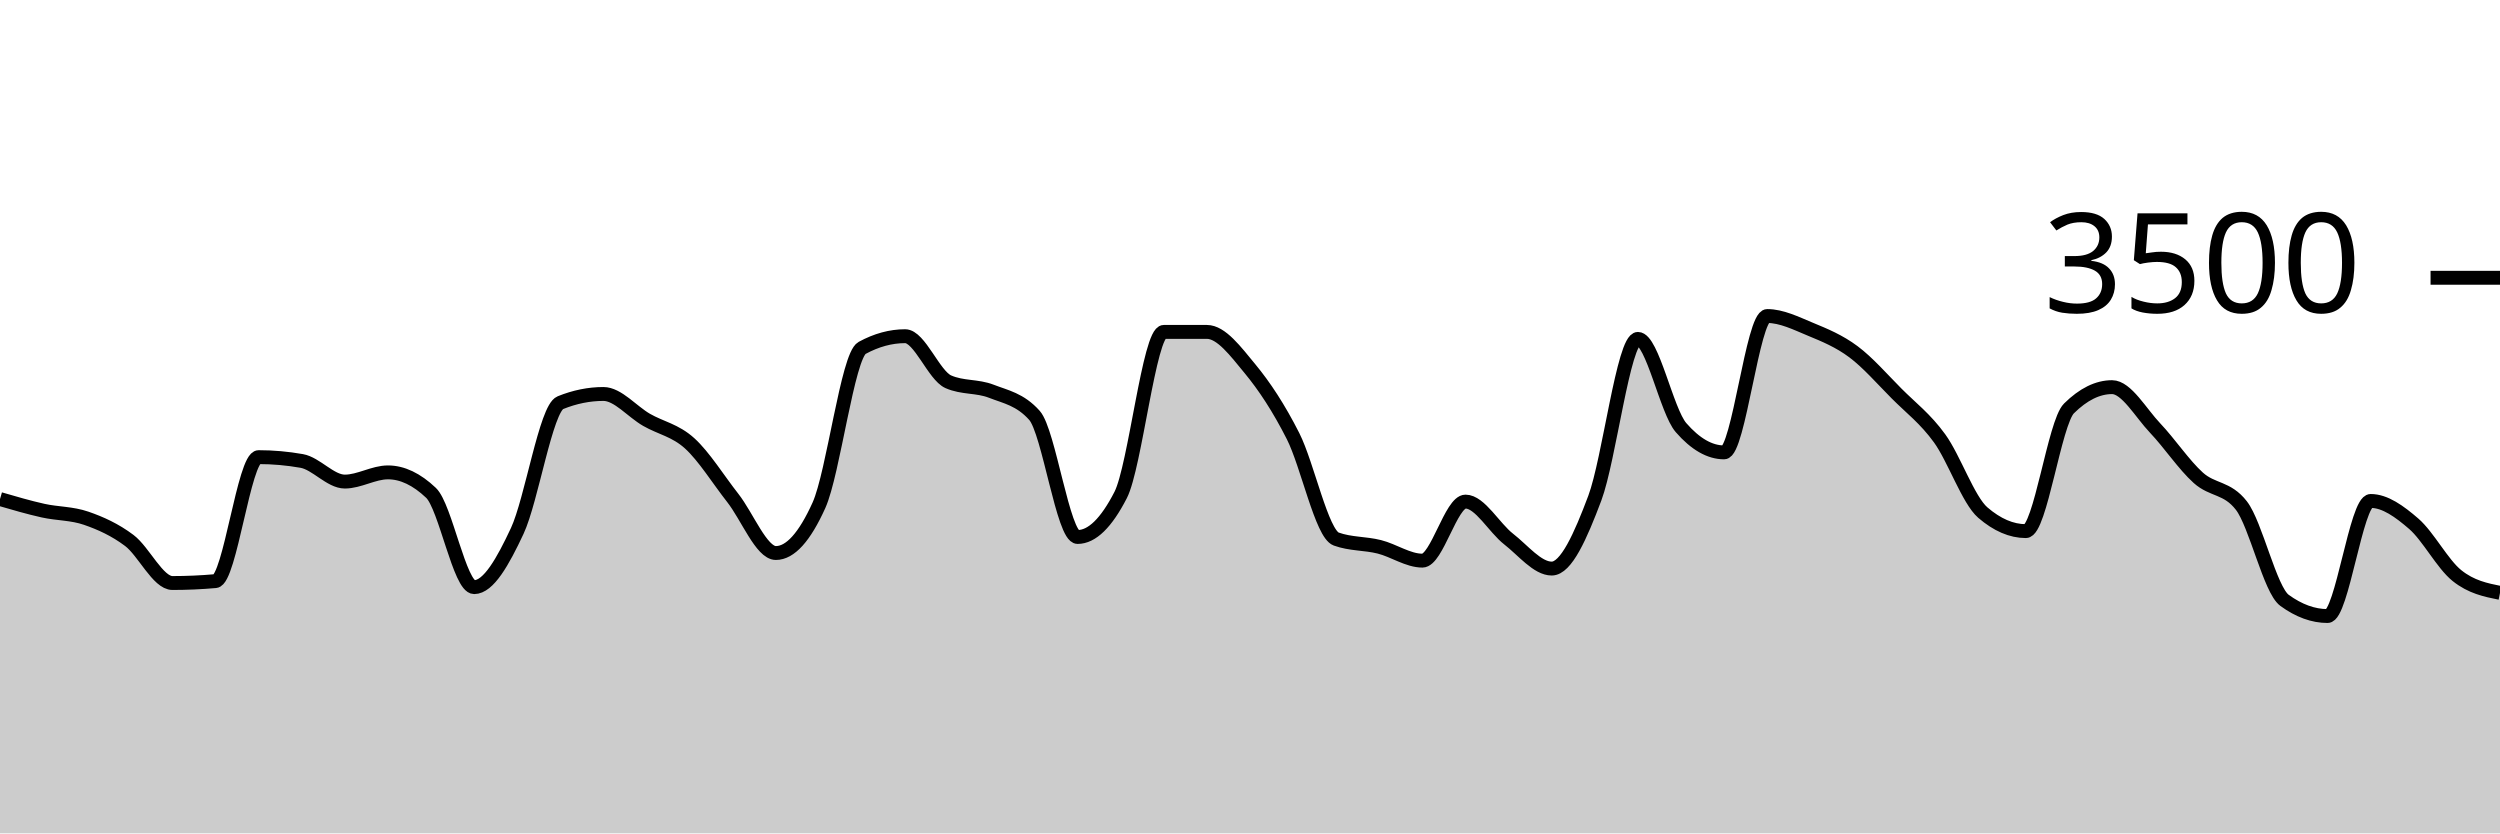
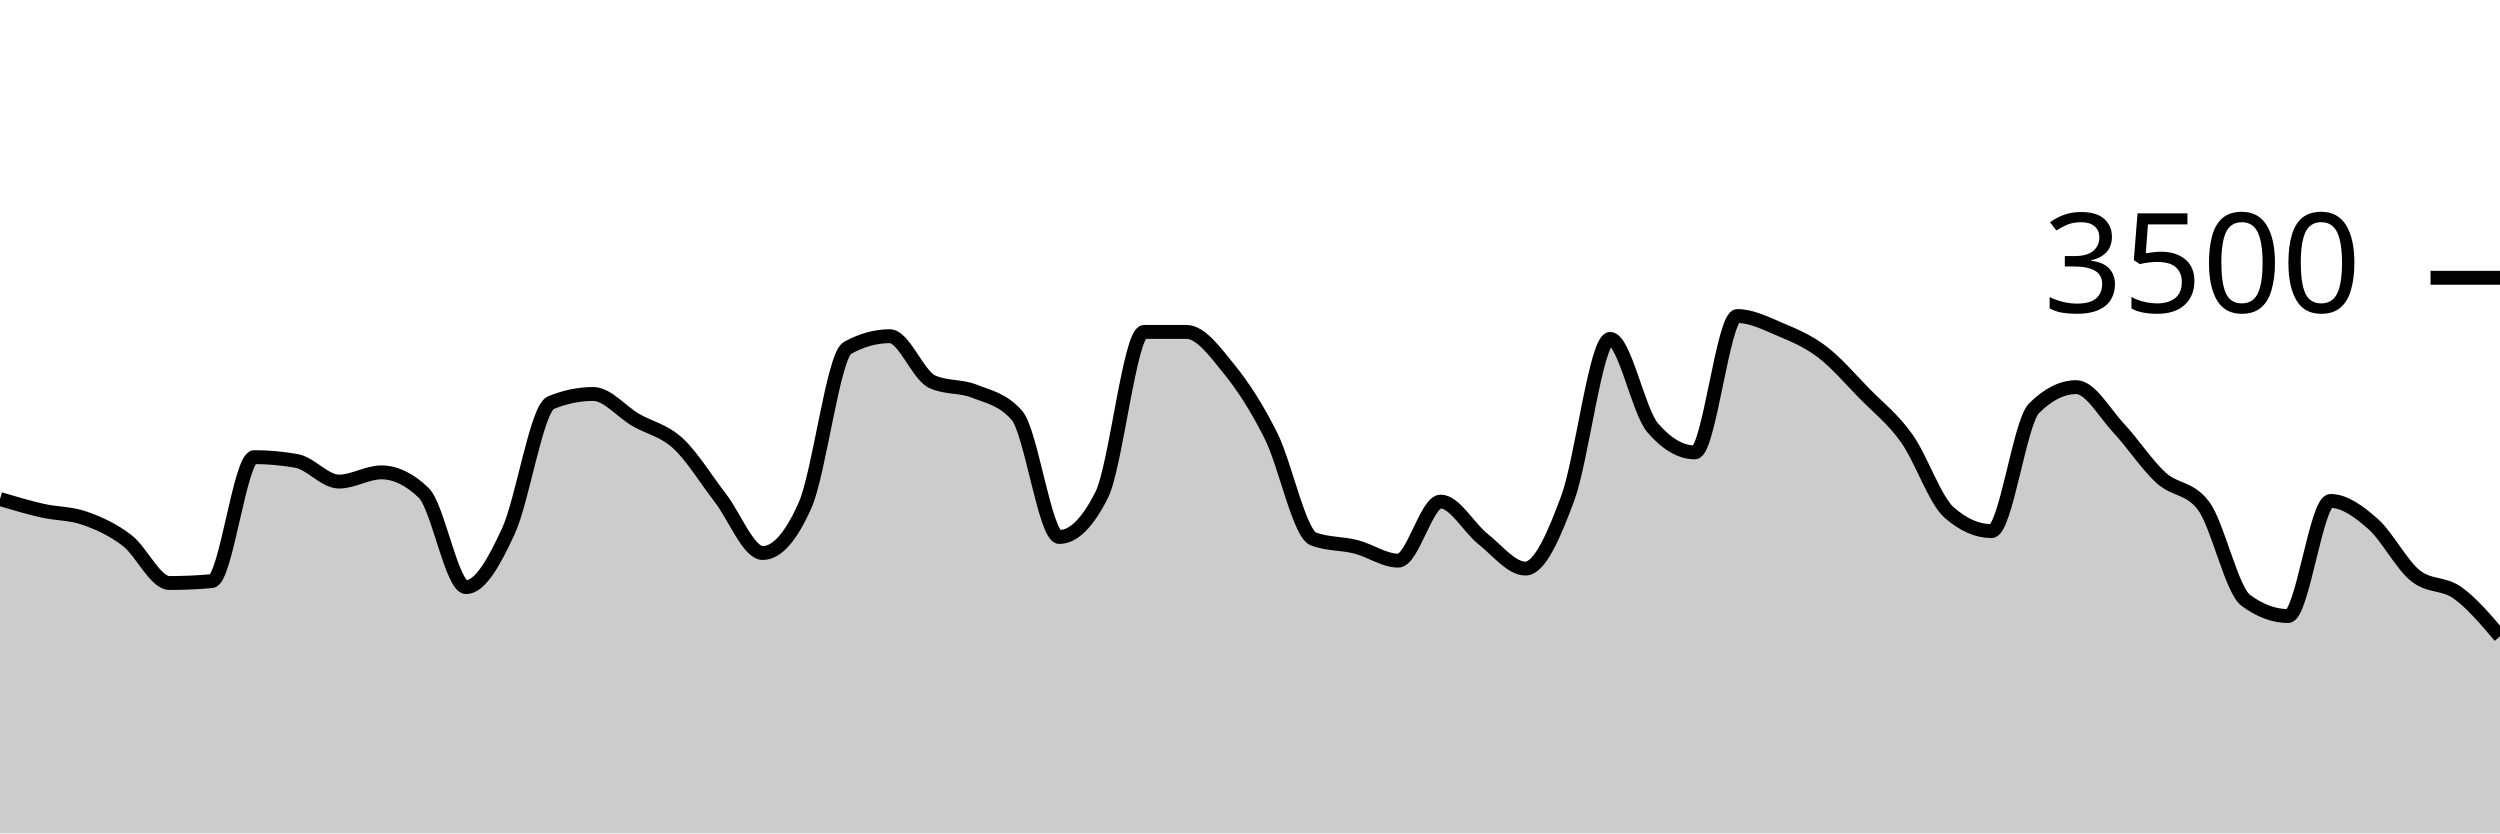
<svg xmlns="http://www.w3.org/2000/svg" viewBox="0 0 180 60">
  <g transform="translate(0,20)">
-     <path class="area" fill="rgba(0, 0, 0, 0.2)" d="M0,15.931C1.034,16.233,2.069,16.535,3.103,16.766C4.138,16.996,5.172,16.956,6.207,17.314C7.241,17.672,8.276,18.137,9.31,18.914C10.345,19.691,11.379,21.977,12.414,21.977C13.448,21.977,14.483,21.931,15.517,21.84C16.552,21.749,17.586,12.914,18.621,12.914C19.655,12.914,20.69,13.006,21.724,13.189C22.759,13.371,23.793,14.674,24.828,14.674C25.862,14.674,26.897,14.011,27.931,14.011C28.966,14.011,30,14.503,31.034,15.486C32.069,16.469,33.103,22.274,34.138,22.274C35.172,22.274,36.207,20.442,37.241,18.229C38.276,16.015,39.31,9.413,40.345,8.994C41.379,8.575,42.414,8.366,43.448,8.366C44.483,8.366,45.517,9.636,46.552,10.229C47.586,10.821,48.621,10.983,49.655,11.92C50.69,12.857,51.724,14.535,52.759,15.851C53.793,17.168,54.828,19.817,55.862,19.817C56.897,19.817,57.931,18.67,58.966,16.377C60,14.084,61.034,5.615,62.069,5.051C63.103,4.488,64.138,4.206,65.172,4.206C66.207,4.206,67.241,7.029,68.276,7.486C69.31,7.943,70.345,7.768,71.379,8.171C72.414,8.575,73.448,8.75,74.483,9.909C75.517,11.067,76.552,18.663,77.586,18.663C78.621,18.663,79.655,17.653,80.69,15.634C81.724,13.615,82.759,3.897,83.793,3.897C84.828,3.897,85.862,3.897,86.897,3.897C87.931,3.897,88.966,5.297,90,6.549C91.034,7.8,92.069,9.362,93.103,11.406C94.138,13.45,95.172,18.438,96.207,18.811C97.241,19.185,98.276,19.112,99.31,19.371C100.345,19.63,101.379,20.366,102.414,20.366C103.448,20.366,104.483,16.114,105.517,16.114C106.552,16.114,107.586,18.008,108.621,18.811C109.655,19.615,110.69,20.937,111.724,20.937C112.759,20.937,113.793,18.619,114.828,15.863C115.862,13.107,116.897,4.4,117.931,4.4C118.966,4.4,120,9.6,121.034,10.789C122.069,11.977,123.103,12.571,124.138,12.571C125.172,12.571,126.207,2.754,127.241,2.754C128.276,2.754,129.31,3.274,130.345,3.703C131.379,4.131,132.414,4.554,133.448,5.326C134.483,6.097,135.517,7.291,136.552,8.331C137.586,9.371,138.621,10.137,139.655,11.566C140.69,12.994,141.724,16.011,142.759,16.903C143.793,17.794,144.828,18.24,145.862,18.24C146.897,18.24,147.931,10.427,148.966,9.406C150,8.385,151.034,7.874,152.069,7.874C153.103,7.874,154.138,9.735,155.172,10.823C156.207,11.91,157.241,13.47,158.276,14.4C159.31,15.33,160.345,15.067,161.379,16.4C162.414,17.733,163.448,22.469,164.483,23.223C165.517,23.977,166.552,24.354,167.586,24.354C168.621,24.354,169.655,16.069,170.69,16.069C171.724,16.069,172.759,16.819,173.793,17.714C174.828,18.61,175.862,20.611,176.897,21.44C177.931,22.269,178.966,22.477,180,22.686L180,40C178.966,40,177.931,40,176.897,40C175.862,40,174.828,40,173.793,40C172.759,40,171.724,40,170.69,40C169.655,40,168.621,40,167.586,40C166.552,40,165.517,40,164.483,40C163.448,40,162.414,40,161.379,40C160.345,40,159.31,40,158.276,40C157.241,40,156.207,40,155.172,40C154.138,40,153.103,40,152.069,40C151.034,40,150,40,148.966,40C147.931,40,146.897,40,145.862,40C144.828,40,143.793,40,142.759,40C141.724,40,140.69,40,139.655,40C138.621,40,137.586,40,136.552,40C135.517,40,134.483,40,133.448,40C132.414,40,131.379,40,130.345,40C129.31,40,128.276,40,127.241,40C126.207,40,125.172,40,124.138,40C123.103,40,122.069,40,121.034,40C120,40,118.966,40,117.931,40C116.897,40,115.862,40,114.828,40C113.793,40,112.759,40,111.724,40C110.69,40,109.655,40,108.621,40C107.586,40,106.552,40,105.517,40C104.483,40,103.448,40,102.414,40C101.379,40,100.345,40,99.31,40C98.276,40,97.241,40,96.207,40C95.172,40,94.138,40,93.103,40C92.069,40,91.034,40,90,40C88.966,40,87.931,40,86.897,40C85.862,40,84.828,40,83.793,40C82.759,40,81.724,40,80.69,40C79.655,40,78.621,40,77.586,40C76.552,40,75.517,40,74.483,40C73.448,40,72.414,40,71.379,40C70.345,40,69.31,40,68.276,40C67.241,40,66.207,40,65.172,40C64.138,40,63.103,40,62.069,40C61.034,40,60,40,58.966,40C57.931,40,56.897,40,55.862,40C54.828,40,53.793,40,52.759,40C51.724,40,50.69,40,49.655,40C48.621,40,47.586,40,46.552,40C45.517,40,44.483,40,43.448,40C42.414,40,41.379,40,40.345,40C39.31,40,38.276,40,37.241,40C36.207,40,35.172,40,34.138,40C33.103,40,32.069,40,31.034,40C30,40,28.966,40,27.931,40C26.897,40,25.862,40,24.828,40C23.793,40,22.759,40,21.724,40C20.69,40,19.655,40,18.621,40C17.586,40,16.552,40,15.517,40C14.483,40,13.448,40,12.414,40C11.379,40,10.345,40,9.31,40C8.276,40,7.241,40,6.207,40C5.172,40,4.138,40,3.103,40C2.069,40,1.034,40,0,40Z" />
-     <path class="line" stroke="black" fill="none" d="M0,15.931C1.034,16.233,2.069,16.535,3.103,16.766C4.138,16.996,5.172,16.956,6.207,17.314C7.241,17.672,8.276,18.137,9.31,18.914C10.345,19.691,11.379,21.977,12.414,21.977C13.448,21.977,14.483,21.931,15.517,21.84C16.552,21.749,17.586,12.914,18.621,12.914C19.655,12.914,20.69,13.006,21.724,13.189C22.759,13.371,23.793,14.674,24.828,14.674C25.862,14.674,26.897,14.011,27.931,14.011C28.966,14.011,30,14.503,31.034,15.486C32.069,16.469,33.103,22.274,34.138,22.274C35.172,22.274,36.207,20.442,37.241,18.229C38.276,16.015,39.31,9.413,40.345,8.994C41.379,8.575,42.414,8.366,43.448,8.366C44.483,8.366,45.517,9.636,46.552,10.229C47.586,10.821,48.621,10.983,49.655,11.92C50.69,12.857,51.724,14.535,52.759,15.851C53.793,17.168,54.828,19.817,55.862,19.817C56.897,19.817,57.931,18.67,58.966,16.377C60,14.084,61.034,5.615,62.069,5.051C63.103,4.488,64.138,4.206,65.172,4.206C66.207,4.206,67.241,7.029,68.276,7.486C69.31,7.943,70.345,7.768,71.379,8.171C72.414,8.575,73.448,8.75,74.483,9.909C75.517,11.067,76.552,18.663,77.586,18.663C78.621,18.663,79.655,17.653,80.69,15.634C81.724,13.615,82.759,3.897,83.793,3.897C84.828,3.897,85.862,3.897,86.897,3.897C87.931,3.897,88.966,5.297,90,6.549C91.034,7.8,92.069,9.362,93.103,11.406C94.138,13.45,95.172,18.438,96.207,18.811C97.241,19.185,98.276,19.112,99.31,19.371C100.345,19.63,101.379,20.366,102.414,20.366C103.448,20.366,104.483,16.114,105.517,16.114C106.552,16.114,107.586,18.008,108.621,18.811C109.655,19.615,110.69,20.937,111.724,20.937C112.759,20.937,113.793,18.619,114.828,15.863C115.862,13.107,116.897,4.4,117.931,4.4C118.966,4.4,120,9.6,121.034,10.789C122.069,11.977,123.103,12.571,124.138,12.571C125.172,12.571,126.207,2.754,127.241,2.754C128.276,2.754,129.31,3.274,130.345,3.703C131.379,4.131,132.414,4.554,133.448,5.326C134.483,6.097,135.517,7.291,136.552,8.331C137.586,9.371,138.621,10.137,139.655,11.566C140.69,12.994,141.724,16.011,142.759,16.903C143.793,17.794,144.828,18.24,145.862,18.24C146.897,18.24,147.931,10.427,148.966,9.406C150,8.385,151.034,7.874,152.069,7.874C153.103,7.874,154.138,9.735,155.172,10.823C156.207,11.91,157.241,13.47,158.276,14.4C159.31,15.33,160.345,15.067,161.379,16.4C162.414,17.733,163.448,22.469,164.483,23.223C165.517,23.977,166.552,24.354,167.586,24.354C168.621,24.354,169.655,16.069,170.69,16.069C171.724,16.069,172.759,16.819,173.793,17.714C174.828,18.61,175.862,20.611,176.897,21.44C177.931,22.269,178.966,22.477,180,22.686" />
+     <path class="area" fill="rgba(0, 0, 0, 0.2)" d="M0,15.931C1.017,16.233,2.034,16.535,3.051,16.766C4.068,16.996,5.085,16.956,6.102,17.314C7.119,17.672,8.136,18.137,9.153,18.914C10.169,19.691,11.186,21.977,12.203,21.977C13.22,21.977,14.237,21.931,15.254,21.84C16.271,21.749,17.288,12.914,18.305,12.914C19.322,12.914,20.339,13.006,21.356,13.189C22.373,13.371,23.39,14.674,24.407,14.674C25.424,14.674,26.441,14.011,27.458,14.011C28.475,14.011,29.492,14.503,30.508,15.486C31.525,16.469,32.542,22.274,33.559,22.274C34.576,22.274,35.593,20.442,36.61,18.229C37.627,16.015,38.644,9.413,39.661,8.994C40.678,8.575,41.695,8.366,42.712,8.366C43.729,8.366,44.746,9.636,45.763,10.229C46.78,10.821,47.797,10.983,48.814,11.92C49.831,12.857,50.847,14.535,51.864,15.851C52.881,17.168,53.898,19.817,54.915,19.817C55.932,19.817,56.949,18.67,57.966,16.377C58.983,14.084,60,5.615,61.017,5.051C62.034,4.488,63.051,4.206,64.068,4.206C65.085,4.206,66.102,7.029,67.119,7.486C68.136,7.943,69.153,7.768,70.169,8.171C71.186,8.575,72.203,8.75,73.22,9.909C74.237,11.067,75.254,18.663,76.271,18.663C77.288,18.663,78.305,17.653,79.322,15.634C80.339,13.615,81.356,3.897,82.373,3.897C83.39,3.897,84.407,3.897,85.424,3.897C86.441,3.897,87.458,5.297,88.475,6.549C89.492,7.8,90.508,9.362,91.525,11.406C92.542,13.45,93.559,18.438,94.576,18.811C95.593,19.185,96.61,19.112,97.627,19.371C98.644,19.63,99.661,20.366,100.678,20.366C101.695,20.366,102.712,16.114,103.729,16.114C104.746,16.114,105.763,18.008,106.78,18.811C107.797,19.615,108.814,20.937,109.831,20.937C110.847,20.937,111.864,18.619,112.881,15.863C113.898,13.107,114.915,4.4,115.932,4.4C116.949,4.4,117.966,9.6,118.983,10.789C120,11.977,121.017,12.571,122.034,12.571C123.051,12.571,124.068,2.754,125.085,2.754C126.102,2.754,127.119,3.274,128.136,3.703C129.153,4.131,130.169,4.554,131.186,5.326C132.203,6.097,133.22,7.291,134.237,8.331C135.254,9.371,136.271,10.137,137.288,11.566C138.305,12.994,139.322,16.011,140.339,16.903C141.356,17.794,142.373,18.24,143.39,18.24C144.407,18.24,145.424,10.427,146.441,9.406C147.458,8.385,148.475,7.874,149.492,7.874C150.508,7.874,151.525,9.735,152.542,10.823C153.559,11.91,154.576,13.47,155.593,14.4C156.61,15.33,157.627,15.067,158.644,16.4C159.661,17.733,160.678,22.469,161.695,23.223C162.712,23.977,163.729,24.354,164.746,24.354C165.763,24.354,166.78,16.069,167.797,16.069C168.814,16.069,169.831,16.819,170.847,17.714C171.864,18.61,172.881,20.611,173.898,21.44C174.915,22.269,175.932,21.956,176.949,22.686C177.966,23.415,178.983,24.616,180,25.817L180,40C178.983,40,177.966,40,176.949,40C175.932,40,174.915,40,173.898,40C172.881,40,171.864,40,170.847,40C169.831,40,168.814,40,167.797,40C166.78,40,165.763,40,164.746,40C163.729,40,162.712,40,161.695,40C160.678,40,159.661,40,158.644,40C157.627,40,156.61,40,155.593,40C154.576,40,153.559,40,152.542,40C151.525,40,150.508,40,149.492,40C148.475,40,147.458,40,146.441,40C145.424,40,144.407,40,143.39,40C142.373,40,141.356,40,140.339,40C139.322,40,138.305,40,137.288,40C136.271,40,135.254,40,134.237,40C133.22,40,132.203,40,131.186,40C130.169,40,129.153,40,128.136,40C127.119,40,126.102,40,125.085,40C124.068,40,123.051,40,122.034,40C121.017,40,120,40,118.983,40C117.966,40,116.949,40,115.932,40C114.915,40,113.898,40,112.881,40C111.864,40,110.847,40,109.831,40C108.814,40,107.797,40,106.78,40C105.763,40,104.746,40,103.729,40C102.712,40,101.695,40,100.678,40C99.661,40,98.644,40,97.627,40C96.61,40,95.593,40,94.576,40C93.559,40,92.542,40,91.525,40C90.508,40,89.492,40,88.475,40C87.458,40,86.441,40,85.424,40C84.407,40,83.39,40,82.373,40C81.356,40,80.339,40,79.322,40C78.305,40,77.288,40,76.271,40C75.254,40,74.237,40,73.22,40C72.203,40,71.186,40,70.169,40C69.153,40,68.136,40,67.119,40C66.102,40,65.085,40,64.068,40C63.051,40,62.034,40,61.017,40C60,40,58.983,40,57.966,40C56.949,40,55.932,40,54.915,40C53.898,40,52.881,40,51.864,40C50.847,40,49.831,40,48.814,40C47.797,40,46.78,40,45.763,40C44.746,40,43.729,40,42.712,40C41.695,40,40.678,40,39.661,40C38.644,40,37.627,40,36.61,40C35.593,40,34.576,40,33.559,40C32.542,40,31.525,40,30.508,40C29.492,40,28.475,40,27.458,40C26.441,40,25.424,40,24.407,40C23.39,40,22.373,40,21.356,40C20.339,40,19.322,40,18.305,40C17.288,40,16.271,40,15.254,40C14.237,40,13.22,40,12.203,40C11.186,40,10.169,40,9.153,40C8.136,40,7.119,40,6.102,40C5.085,40,4.068,40,3.051,40C2.034,40,1.017,40,0,40Z" />
+     <path class="line" stroke="black" fill="none" d="M0,15.931C1.017,16.233,2.034,16.535,3.051,16.766C4.068,16.996,5.085,16.956,6.102,17.314C7.119,17.672,8.136,18.137,9.153,18.914C10.169,19.691,11.186,21.977,12.203,21.977C13.22,21.977,14.237,21.931,15.254,21.84C16.271,21.749,17.288,12.914,18.305,12.914C19.322,12.914,20.339,13.006,21.356,13.189C22.373,13.371,23.39,14.674,24.407,14.674C25.424,14.674,26.441,14.011,27.458,14.011C28.475,14.011,29.492,14.503,30.508,15.486C31.525,16.469,32.542,22.274,33.559,22.274C34.576,22.274,35.593,20.442,36.61,18.229C37.627,16.015,38.644,9.413,39.661,8.994C40.678,8.575,41.695,8.366,42.712,8.366C43.729,8.366,44.746,9.636,45.763,10.229C46.78,10.821,47.797,10.983,48.814,11.92C49.831,12.857,50.847,14.535,51.864,15.851C52.881,17.168,53.898,19.817,54.915,19.817C55.932,19.817,56.949,18.67,57.966,16.377C58.983,14.084,60,5.615,61.017,5.051C62.034,4.488,63.051,4.206,64.068,4.206C65.085,4.206,66.102,7.029,67.119,7.486C68.136,7.943,69.153,7.768,70.169,8.171C71.186,8.575,72.203,8.75,73.22,9.909C74.237,11.067,75.254,18.663,76.271,18.663C77.288,18.663,78.305,17.653,79.322,15.634C80.339,13.615,81.356,3.897,82.373,3.897C83.39,3.897,84.407,3.897,85.424,3.897C86.441,3.897,87.458,5.297,88.475,6.549C89.492,7.8,90.508,9.362,91.525,11.406C92.542,13.45,93.559,18.438,94.576,18.811C95.593,19.185,96.61,19.112,97.627,19.371C98.644,19.63,99.661,20.366,100.678,20.366C101.695,20.366,102.712,16.114,103.729,16.114C104.746,16.114,105.763,18.008,106.78,18.811C107.797,19.615,108.814,20.937,109.831,20.937C110.847,20.937,111.864,18.619,112.881,15.863C113.898,13.107,114.915,4.4,115.932,4.4C116.949,4.4,117.966,9.6,118.983,10.789C120,11.977,121.017,12.571,122.034,12.571C123.051,12.571,124.068,2.754,125.085,2.754C126.102,2.754,127.119,3.274,128.136,3.703C129.153,4.131,130.169,4.554,131.186,5.326C132.203,6.097,133.22,7.291,134.237,8.331C135.254,9.371,136.271,10.137,137.288,11.566C138.305,12.994,139.322,16.011,140.339,16.903C141.356,17.794,142.373,18.24,143.39,18.24C144.407,18.24,145.424,10.427,146.441,9.406C147.458,8.385,148.475,7.874,149.492,7.874C150.508,7.874,151.525,9.735,152.542,10.823C153.559,11.91,154.576,13.47,155.593,14.4C156.61,15.33,157.627,15.067,158.644,16.4C159.661,17.733,160.678,22.469,161.695,23.223C162.712,23.977,163.729,24.354,164.746,24.354C165.763,24.354,166.78,16.069,167.797,16.069C168.814,16.069,169.831,16.819,170.847,17.714C171.864,18.61,172.881,20.611,173.898,21.44C174.915,22.269,175.932,21.956,176.949,22.686C177.966,23.415,178.983,24.616,180,25.817" />
    <path class="axis-ceiling" stroke-width="1" stroke="black" fill="none" d="M175,0L180,0" />
    <text class="axis-ceiling-label" font-family="sans-serif" text-anchor="end" font-size="10px" x="170" y="2.5">3500</text>
  </g>
</svg>
